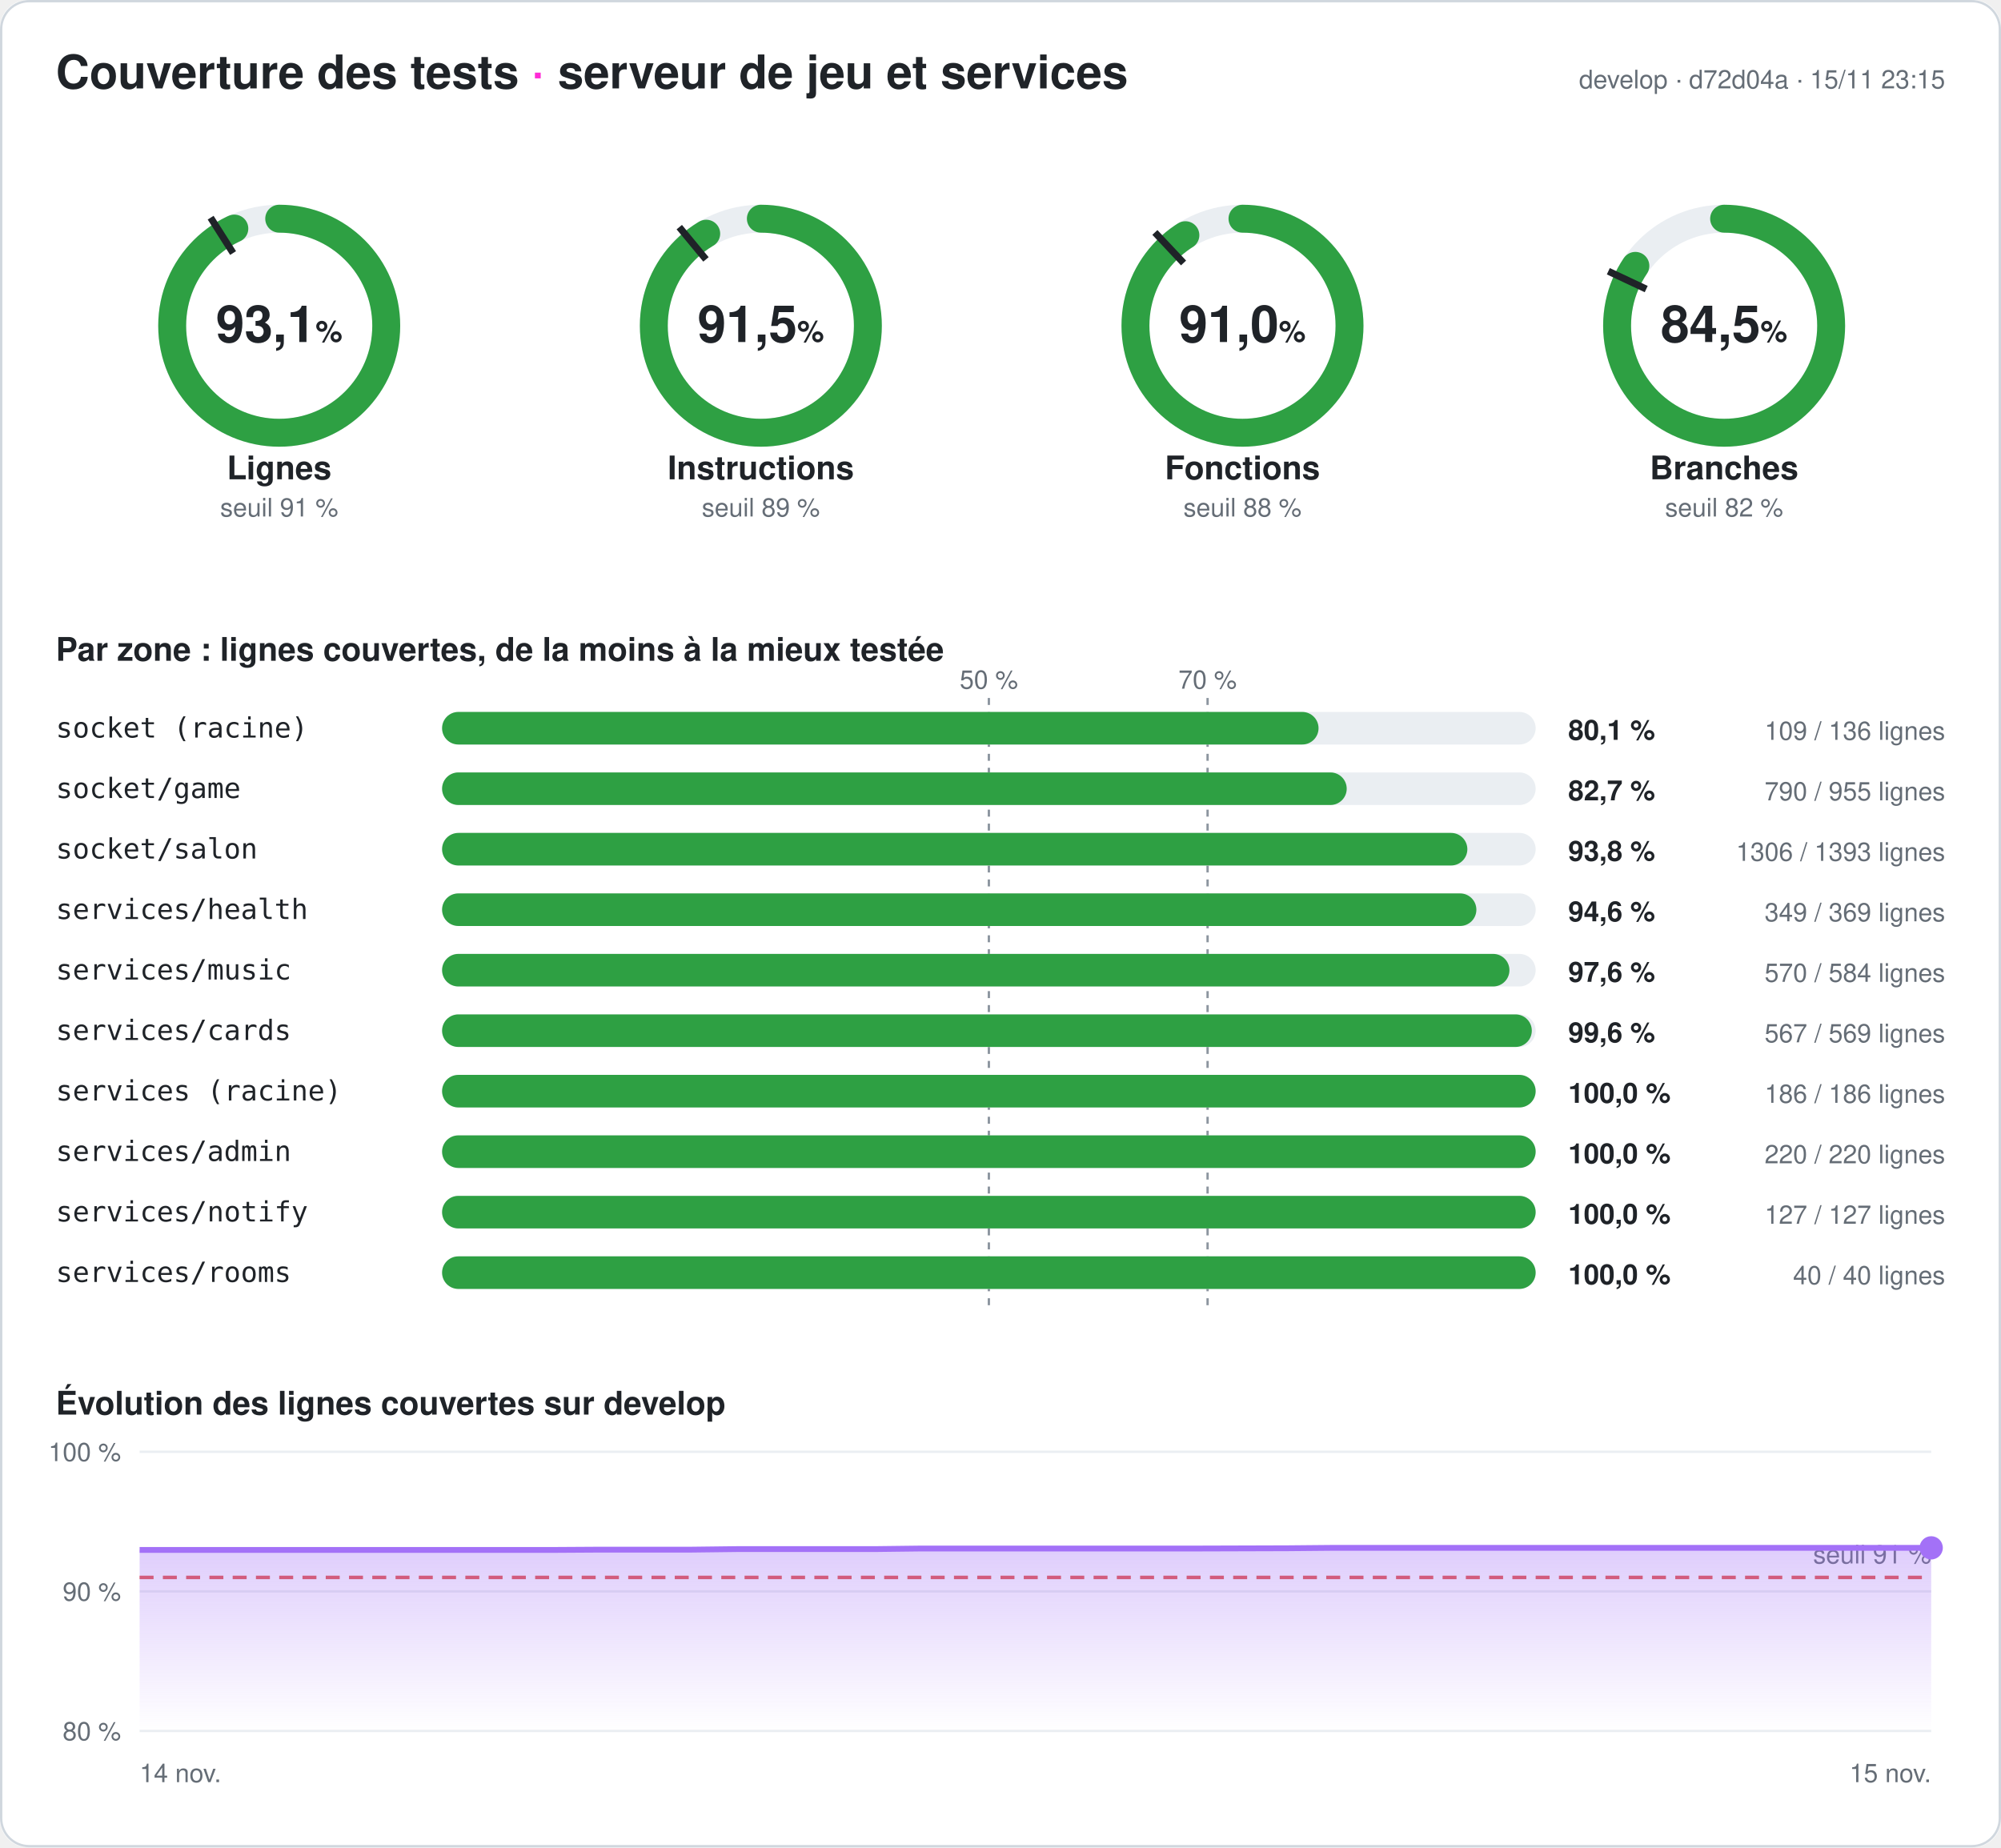
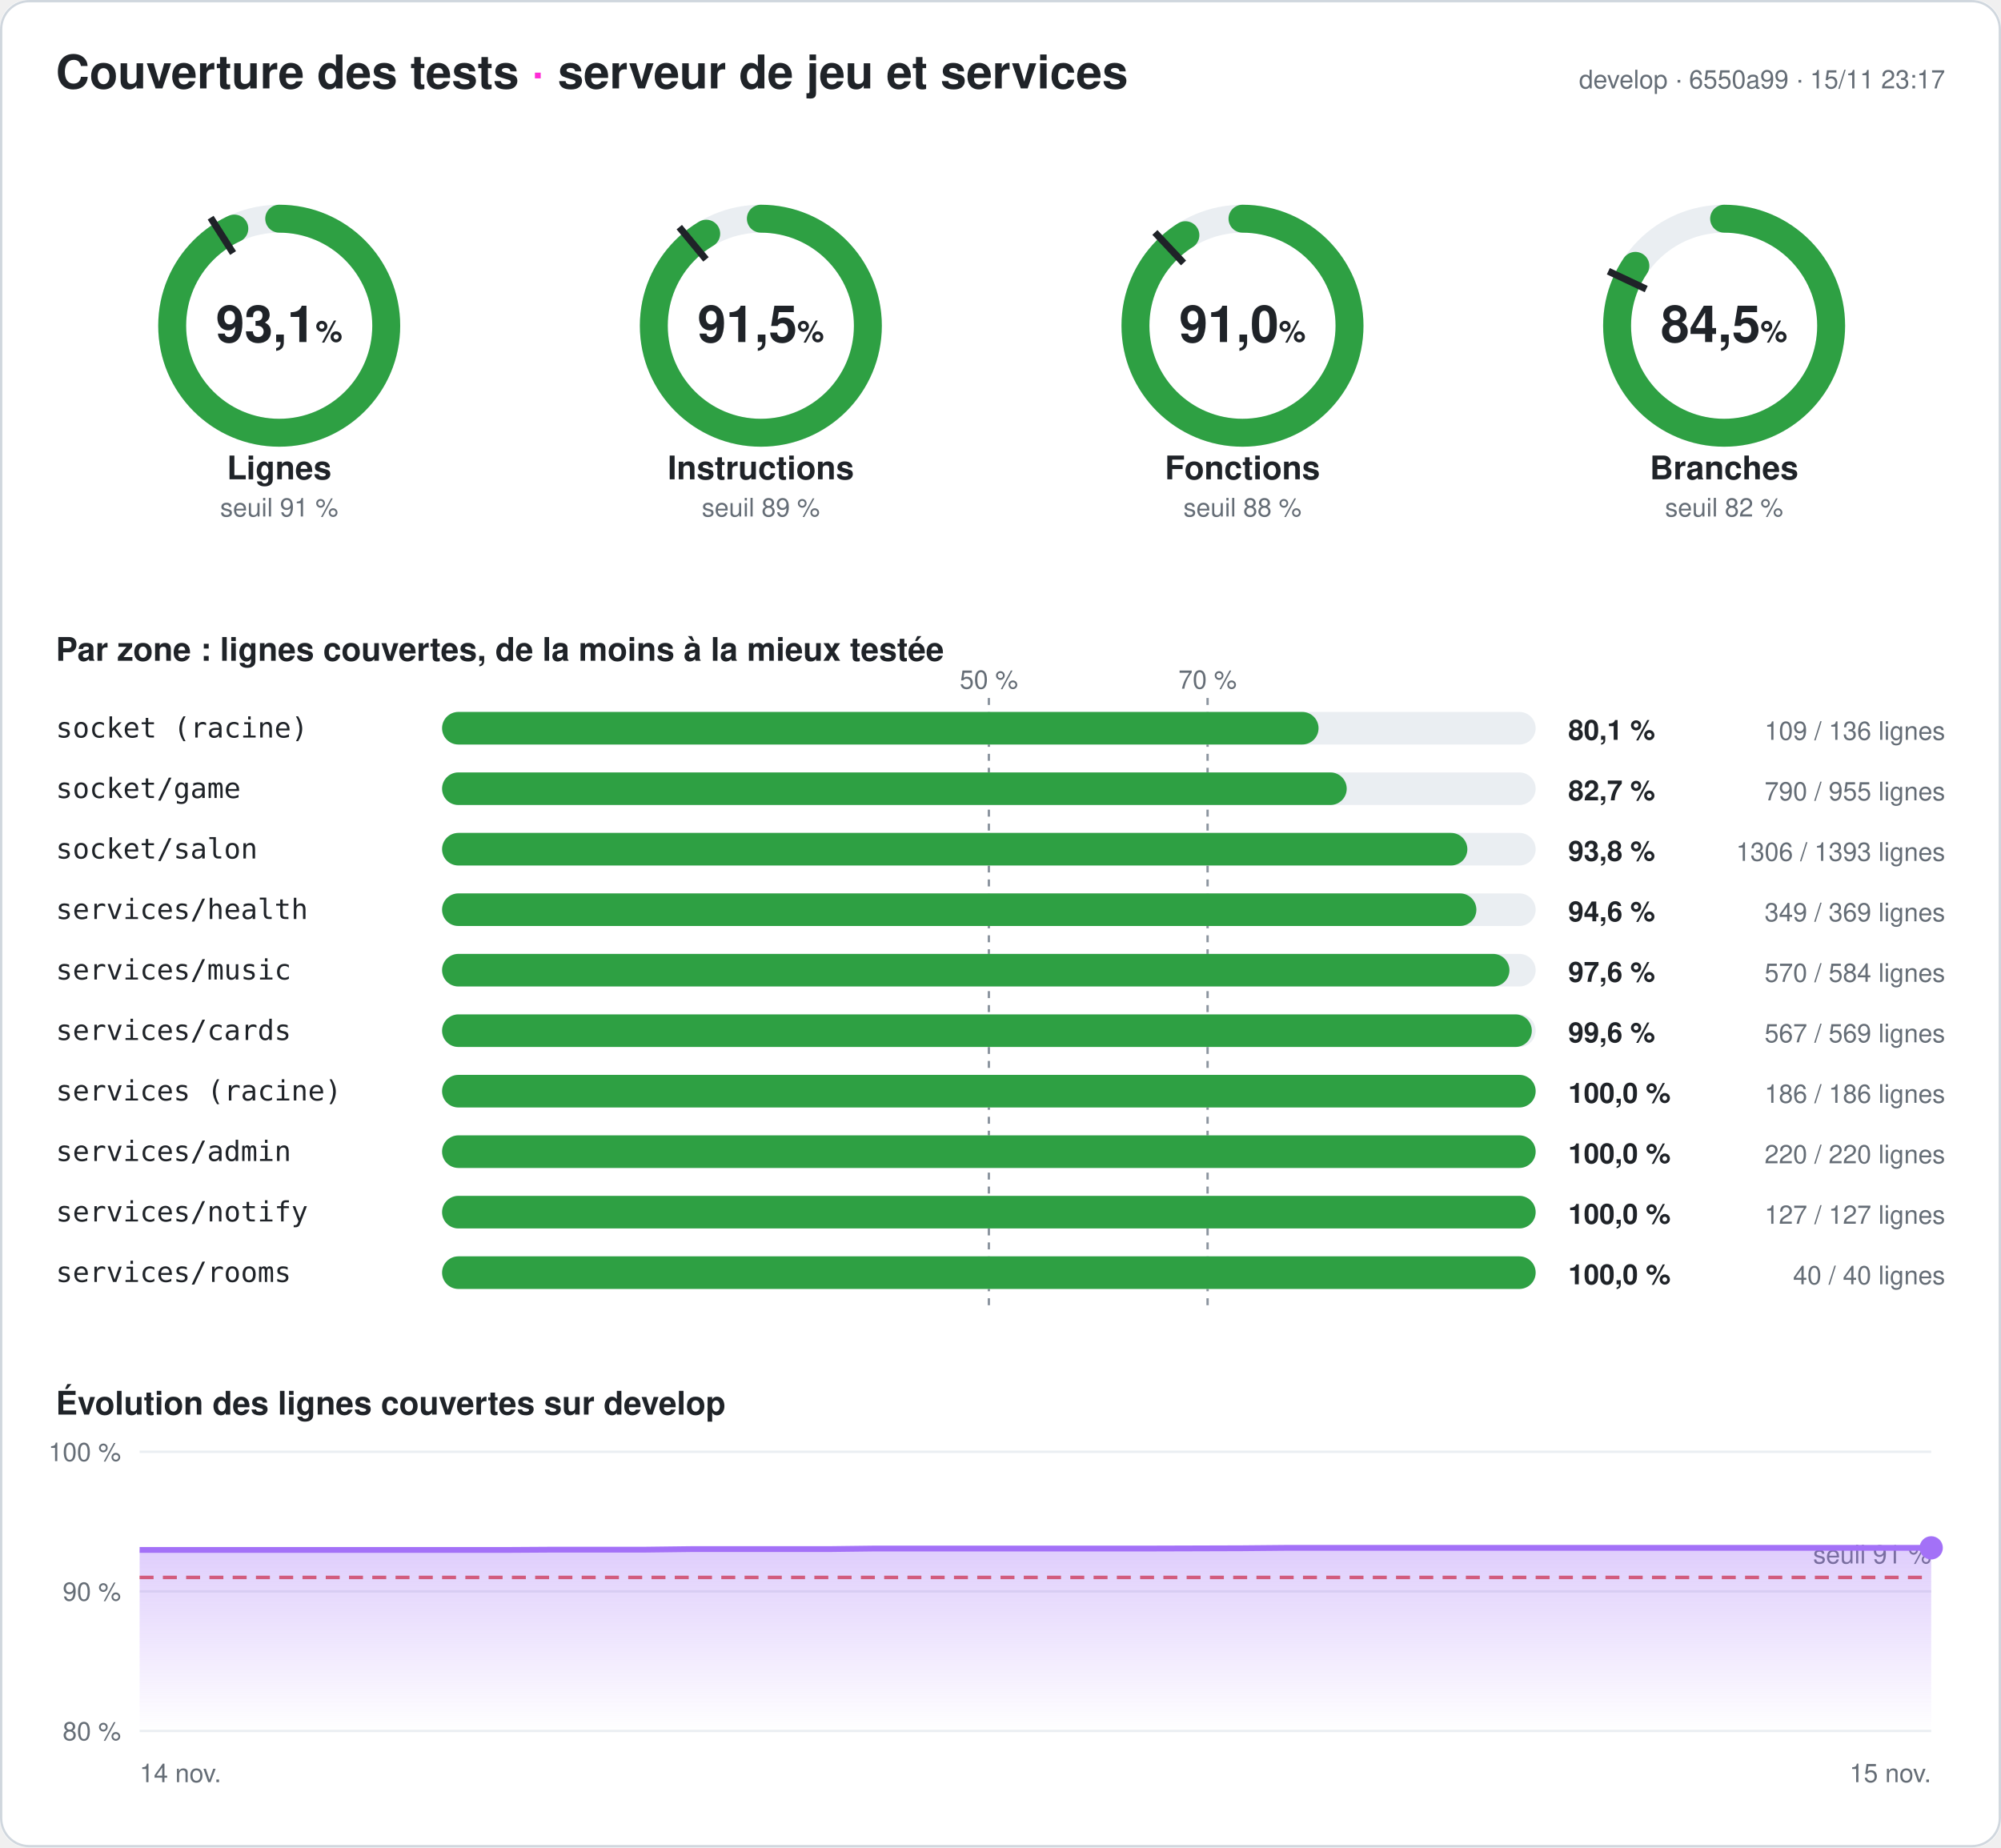
<svg xmlns="http://www.w3.org/2000/svg" width="860" height="794" viewBox="0 0 860 794" font-family="-apple-system,Segoe UI,Helvetica,Arial,sans-serif" role="img" aria-label="Couverture des tests du serveur : 93,1 % des lignes">
  <style>
.fond{fill:#ffffff}.titre{fill:#1f2328;font-size:20px;font-weight:700}.titre2{fill:#1f2328;font-size:14px;font-weight:600}
.valeur{fill:#1f2328;font-size:22px;font-weight:700}.unite{font-size:13px;font-weight:600}.nom{fill:#1f2328;font-size:14px;font-weight:600}
.petit{fill:#656d76;font-size:11px}.zone{fill:#1f2328;font-size:12px;font-family:ui-monospace,Consolas,monospace}
.chiffre{fill:#1f2328;font-size:12px;font-weight:700}.piste{stroke:#eaeef2}.piste-plein{fill:#eaeef2}.trait{stroke:#1f2328}
.repere{stroke:#8c959f;stroke-dasharray:3 3}.grille{stroke:#eaeef2}.bord{fill:none;stroke:#d0d7de}
@media (prefers-color-scheme: dark){.fond{fill:#0d1117}.titre,.titre2,.valeur,.nom,.zone,.chiffre{fill:#e6edf3}.petit{fill:#8d96a0}
.piste{stroke:#21262d}.piste-plein{fill:#21262d}.trait{stroke:#e6edf3}.repere{stroke:#6e7681}.grille{stroke:#21262d}.bord{stroke:#30363d}}
</style>
  <defs>
    <linearGradient id="degrade" x1="0" y1="0" x2="0" y2="1">
      <stop offset="0" stop-color="#a371f7" stop-opacity=".35" />
      <stop offset="1" stop-color="#a371f7" stop-opacity="0" />
    </linearGradient>
  </defs>
  <rect width="860" height="794" rx="12" class="fond" />
  <rect x=".5" y=".5" width="859" height="793" rx="12" class="bord" />
  <text x="24" y="38" class="titre">Couverture des tests <tspan fill="#ff2bd6">·</tspan> serveur de jeu et services</text>
-   <text x="836" y="38" class="petit" text-anchor="end">develop · d72d04a · 15/11 23:15</text>
+   <text x="836" y="38" class="petit" text-anchor="end">develop · 6550a99 · 15/11 23:17</text>
  <g>
    <circle cx="120" cy="140" r="46" class="piste" stroke-width="12" fill="none" />
    <circle cx="120" cy="140" r="46" stroke="#2ea043" stroke-width="12" fill="none" stroke-linecap="round" stroke-dasharray="269.141 289.027" transform="rotate(-90 120 140)" />
    <polyline points="100.174,108.76 90.53,93.562" class="trait" stroke-width="3" />
    <text x="120" y="147" class="valeur" text-anchor="middle">93,1<tspan class="unite"> %</tspan>
    </text>
    <text x="120" y="206" class="nom" text-anchor="middle">Lignes</text>
    <text x="120" y="222" class="petit" text-anchor="middle">seuil 91 %</text>
  </g>
  <g>
    <circle cx="327" cy="140" r="46" class="piste" stroke-width="12" fill="none" />
    <circle cx="327" cy="140" r="46" stroke="#2ea043" stroke-width="12" fill="none" stroke-linecap="round" stroke-dasharray="264.401 289.027" transform="rotate(-90 327 140)" />
    <polyline points="303.415,111.491 291.942,97.622" class="trait" stroke-width="3" />
    <text x="327" y="147" class="valeur" text-anchor="middle">91,5<tspan class="unite"> %</tspan>
    </text>
    <text x="327" y="206" class="nom" text-anchor="middle">Instructions</text>
    <text x="327" y="222" class="petit" text-anchor="middle">seuil 89 %</text>
  </g>
  <g>
    <circle cx="534" cy="140" r="46" class="piste" stroke-width="12" fill="none" />
    <circle cx="534" cy="140" r="46" stroke="#2ea043" stroke-width="12" fill="none" stroke-linecap="round" stroke-dasharray="263.159 289.027" transform="rotate(-90 534 140)" />
    <polyline points="508.672,113.028 496.35,99.907" class="trait" stroke-width="3" />
    <text x="534" y="147" class="valeur" text-anchor="middle">91,0<tspan class="unite"> %</tspan>
    </text>
    <text x="534" y="206" class="nom" text-anchor="middle">Fonctions</text>
    <text x="534" y="222" class="petit" text-anchor="middle">seuil 88 %</text>
  </g>
  <g>
    <circle cx="741" cy="140" r="46" class="piste" stroke-width="12" fill="none" />
    <circle cx="741" cy="140" r="46" stroke="#2ea043" stroke-width="12" fill="none" stroke-linecap="round" stroke-dasharray="244.083 289.027" transform="rotate(-90 741 140)" />
    <polyline points="707.521,124.246 691.235,116.582" class="trait" stroke-width="3" />
    <text x="741" y="147" class="valeur" text-anchor="middle">84,5<tspan class="unite"> %</tspan>
    </text>
    <text x="741" y="206" class="nom" text-anchor="middle">Branches</text>
    <text x="741" y="222" class="petit" text-anchor="middle">seuil 82 %</text>
  </g>
  <text x="24" y="284" class="titre2">Par zone : lignes couvertes, de la moins à la mieux testée</text>
  <line x1="425" x2="425" y1="300" y2="564" class="repere" />
  <text x="425" y="296" class="petit" text-anchor="middle">50 %</text>
  <line x1="519" x2="519" y1="300" y2="564" class="repere" />
  <text x="519" y="296" class="petit" text-anchor="middle">70 %</text>
  <text x="24" y="317" class="zone">socket (racine)</text>
  <rect x="190" y="306" width="470" height="14" rx="7" class="piste-plein" />
  <rect x="190" y="306" width="376.691" height="14" rx="7" fill="#2ea043" />
  <text x="674" y="318" class="chiffre">80,1 %</text>
  <text x="836" y="318" class="petit" text-anchor="end">109 / 136 lignes</text>
  <text x="24" y="343" class="zone">socket/game</text>
  <rect x="190" y="332" width="470" height="14" rx="7" class="piste-plein" />
  <rect x="190" y="332" width="388.796" height="14" rx="7" fill="#2ea043" />
  <text x="674" y="344" class="chiffre">82,7 %</text>
  <text x="836" y="344" class="petit" text-anchor="end">790 / 955 lignes</text>
  <text x="24" y="369" class="zone">socket/salon</text>
  <rect x="190" y="358" width="470" height="14" rx="7" class="piste-plein" />
  <rect x="190" y="358" width="440.646" height="14" rx="7" fill="#2ea043" />
  <text x="674" y="370" class="chiffre">93,8 %</text>
  <text x="836" y="370" class="petit" text-anchor="end">1306 / 1393 lignes</text>
  <text x="24" y="395" class="zone">services/health</text>
  <rect x="190" y="384" width="470" height="14" rx="7" class="piste-plein" />
  <rect x="190" y="384" width="444.526" height="14" rx="7" fill="#2ea043" />
  <text x="674" y="396" class="chiffre">94,6 %</text>
  <text x="836" y="396" class="petit" text-anchor="end">349 / 369 lignes</text>
  <text x="24" y="421" class="zone">services/music</text>
  <rect x="190" y="410" width="470" height="14" rx="7" class="piste-plein" />
  <rect x="190" y="410" width="458.733" height="14" rx="7" fill="#2ea043" />
  <text x="674" y="422" class="chiffre">97,6 %</text>
  <text x="836" y="422" class="petit" text-anchor="end">570 / 584 lignes</text>
  <text x="24" y="447" class="zone">services/cards</text>
  <rect x="190" y="436" width="470" height="14" rx="7" class="piste-plein" />
  <rect x="190" y="436" width="468.348" height="14" rx="7" fill="#2ea043" />
  <text x="674" y="448" class="chiffre">99,6 %</text>
  <text x="836" y="448" class="petit" text-anchor="end">567 / 569 lignes</text>
  <text x="24" y="473" class="zone">services (racine)</text>
  <rect x="190" y="462" width="470" height="14" rx="7" class="piste-plein" />
  <rect x="190" y="462" width="470" height="14" rx="7" fill="#2ea043" />
  <text x="674" y="474" class="chiffre">100,0 %</text>
  <text x="836" y="474" class="petit" text-anchor="end">186 / 186 lignes</text>
  <text x="24" y="499" class="zone">services/admin</text>
  <rect x="190" y="488" width="470" height="14" rx="7" class="piste-plein" />
  <rect x="190" y="488" width="470" height="14" rx="7" fill="#2ea043" />
  <text x="674" y="500" class="chiffre">100,0 %</text>
  <text x="836" y="500" class="petit" text-anchor="end">220 / 220 lignes</text>
  <text x="24" y="525" class="zone">services/notify</text>
  <rect x="190" y="514" width="470" height="14" rx="7" class="piste-plein" />
  <rect x="190" y="514" width="470" height="14" rx="7" fill="#2ea043" />
  <text x="674" y="526" class="chiffre">100,0 %</text>
  <text x="836" y="526" class="petit" text-anchor="end">127 / 127 lignes</text>
  <text x="24" y="551" class="zone">services/rooms</text>
  <rect x="190" y="540" width="470" height="14" rx="7" class="piste-plein" />
  <rect x="190" y="540" width="470" height="14" rx="7" fill="#2ea043" />
  <text x="674" y="552" class="chiffre">100,0 %</text>
  <text x="836" y="552" class="petit" text-anchor="end">40 / 40 lignes</text>
  <text x="24" y="608" class="titre2">Évolution des lignes couvertes sur develop</text>
  <line x1="60" x2="830" y1="744" y2="744" class="grille" />
  <text x="52" y="748" class="petit" text-anchor="end">80 %</text>
  <line x1="60" x2="830" y1="684" y2="684" class="grille" />
  <text x="52" y="688" class="petit" text-anchor="end">90 %</text>
  <line x1="60" x2="830" y1="624" y2="624" class="grille" />
  <text x="52" y="628" class="petit" text-anchor="end">100 %</text>
  <line x1="60" x2="830" y1="678" y2="678" stroke="#e5534b" stroke-dasharray="6 4" stroke-width="1.5" />
  <text x="830" y="672" class="petit" fill="#e5534b" text-anchor="end">seuil 91 %</text>
-   <polygon points="60,744 60,666.18 79.744,666.18 99.487,666.18 119.231,666.18 138.974,666.18 158.718,666.18 178.462,666.18 198.205,666.18 217.949,666.18 237.692,666.18 257.436,666.06 277.179,666.06 296.923,666.06 316.667,665.82 336.41,665.82 356.154,665.82 375.897,665.82 395.641,665.58 415.385,665.58 435.128,665.58 454.872,665.58 474.615,665.58 494.359,665.58 514.103,665.58 533.846,665.52 553.59,665.46 573.333,665.28 593.077,665.28 612.821,665.28 632.564,665.28 652.308,665.28 672.051,665.28 691.795,665.28 711.538,665.28 731.282,665.28 751.026,665.28 770.769,665.28 790.513,665.28 810.256,665.28 830,665.28 830,744" fill="url(#degrade)" />
-   <polyline points="60,666.18 79.744,666.18 99.487,666.18 119.231,666.18 138.974,666.18 158.718,666.18 178.462,666.18 198.205,666.18 217.949,666.18 237.692,666.18 257.436,666.06 277.179,666.06 296.923,666.06 316.667,665.82 336.41,665.82 356.154,665.82 375.897,665.82 395.641,665.58 415.385,665.58 435.128,665.58 454.872,665.58 474.615,665.58 494.359,665.58 514.103,665.58 533.846,665.52 553.59,665.46 573.333,665.28 593.077,665.28 612.821,665.28 632.564,665.28 652.308,665.28 672.051,665.28 691.795,665.28 711.538,665.28 731.282,665.28 751.026,665.28 770.769,665.28 790.513,665.28 810.256,665.28 830,665.28" fill="none" stroke="#a371f7" stroke-width="2.5" stroke-linejoin="round" />
+   <polygon points="60,744 60,666.18 79.744,666.18 99.487,666.18 119.231,666.18 138.974,666.18 158.718,666.18 178.462,666.18 198.205,666.18 217.949,666.18 237.692,666.06 257.436,666.06 277.179,666.06 296.923,665.82 316.667,665.82 336.41,665.82 356.154,665.82 375.897,665.58 395.641,665.58 415.385,665.58 435.128,665.58 454.872,665.58 474.615,665.58 494.359,665.58 514.103,665.52 533.846,665.46 553.59,665.28 573.333,665.28 593.077,665.28 612.821,665.28 632.564,665.28 652.308,665.28 672.051,665.28 691.795,665.28 711.538,665.28 731.282,665.28 751.026,665.28 770.769,665.28 790.513,665.28 810.256,665.28 830,665.28 830,744" fill="url(#degrade)" />
+   <polyline points="60,666.18 79.744,666.18 99.487,666.18 119.231,666.18 138.974,666.18 158.718,666.18 178.462,666.18 198.205,666.18 217.949,666.18 237.692,666.06 257.436,666.06 277.179,666.06 296.923,665.82 316.667,665.82 336.41,665.82 356.154,665.82 375.897,665.58 395.641,665.58 415.385,665.58 435.128,665.58 454.872,665.58 474.615,665.58 494.359,665.58 514.103,665.52 533.846,665.46 553.59,665.28 573.333,665.28 593.077,665.28 612.821,665.28 632.564,665.28 652.308,665.28 672.051,665.28 691.795,665.28 711.538,665.28 731.282,665.28 751.026,665.28 770.769,665.28 790.513,665.28 810.256,665.28 830,665.28" fill="none" stroke="#a371f7" stroke-width="2.5" stroke-linejoin="round" />
  <circle cx="830" cy="665.28" r="5" fill="#a371f7" />
  <text x="60" y="766" class="petit">14 nov.</text>
  <text x="830" y="766" class="petit" text-anchor="end">15 nov.</text>
</svg>
